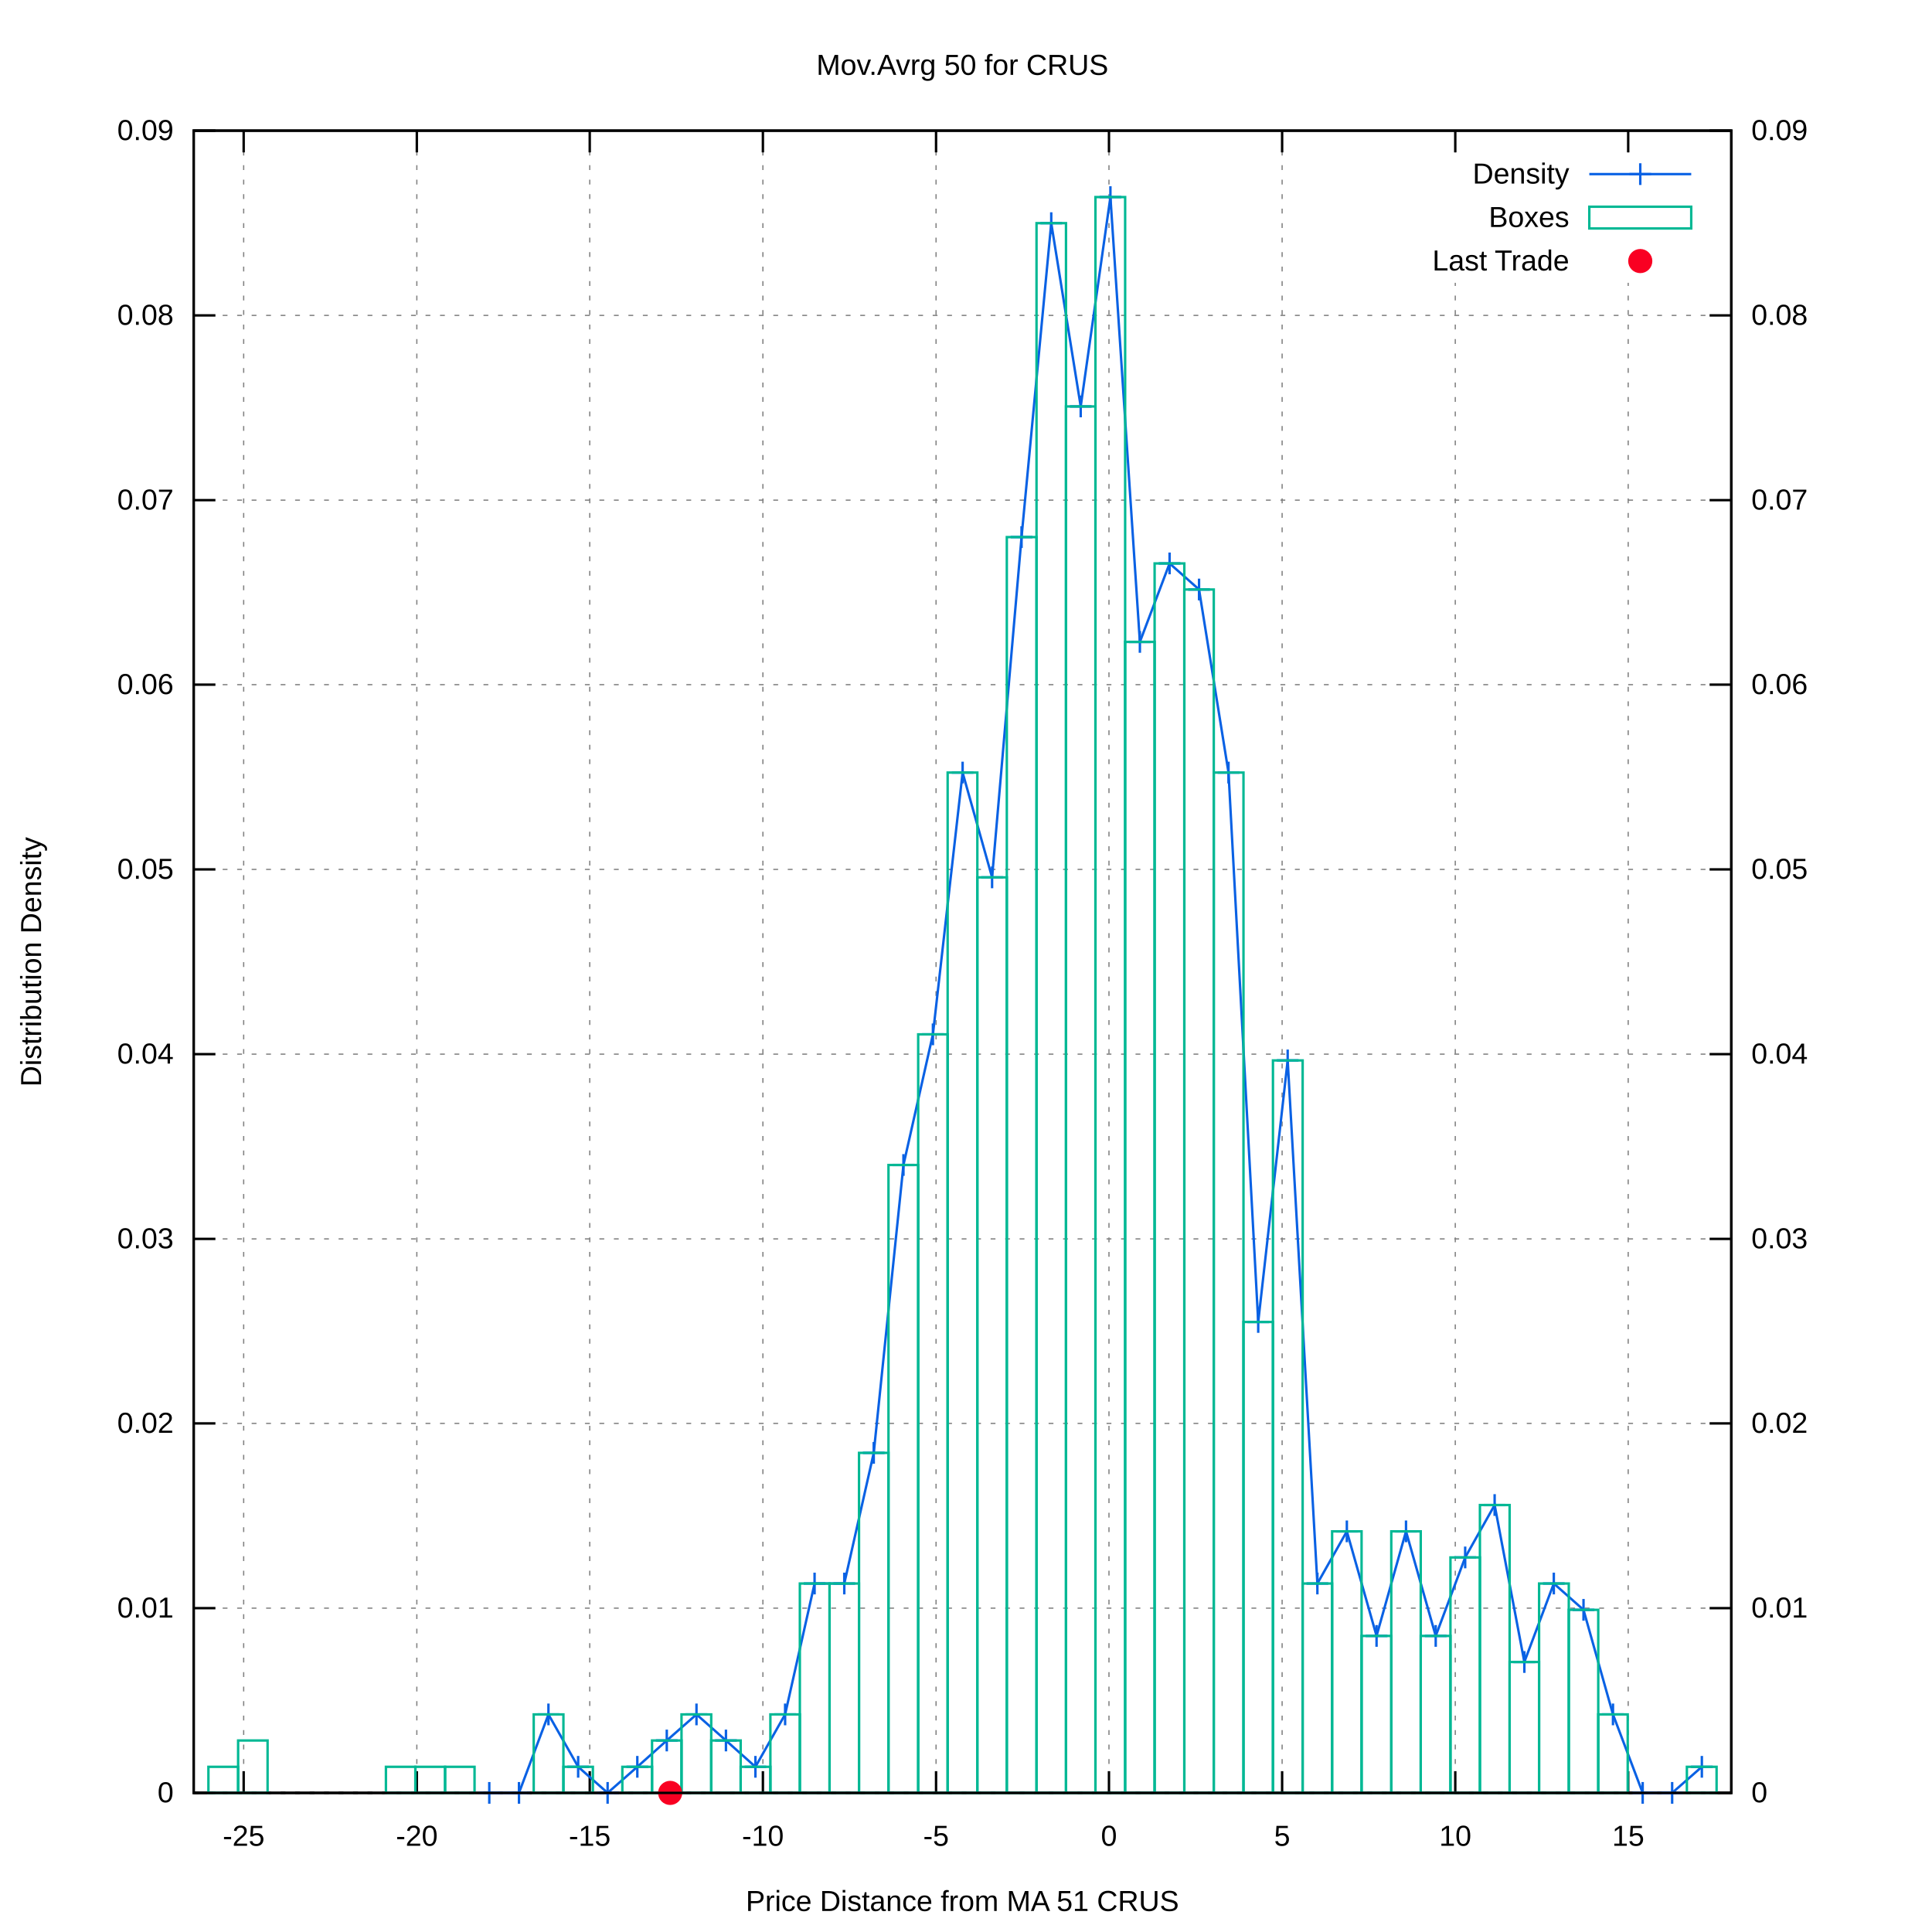
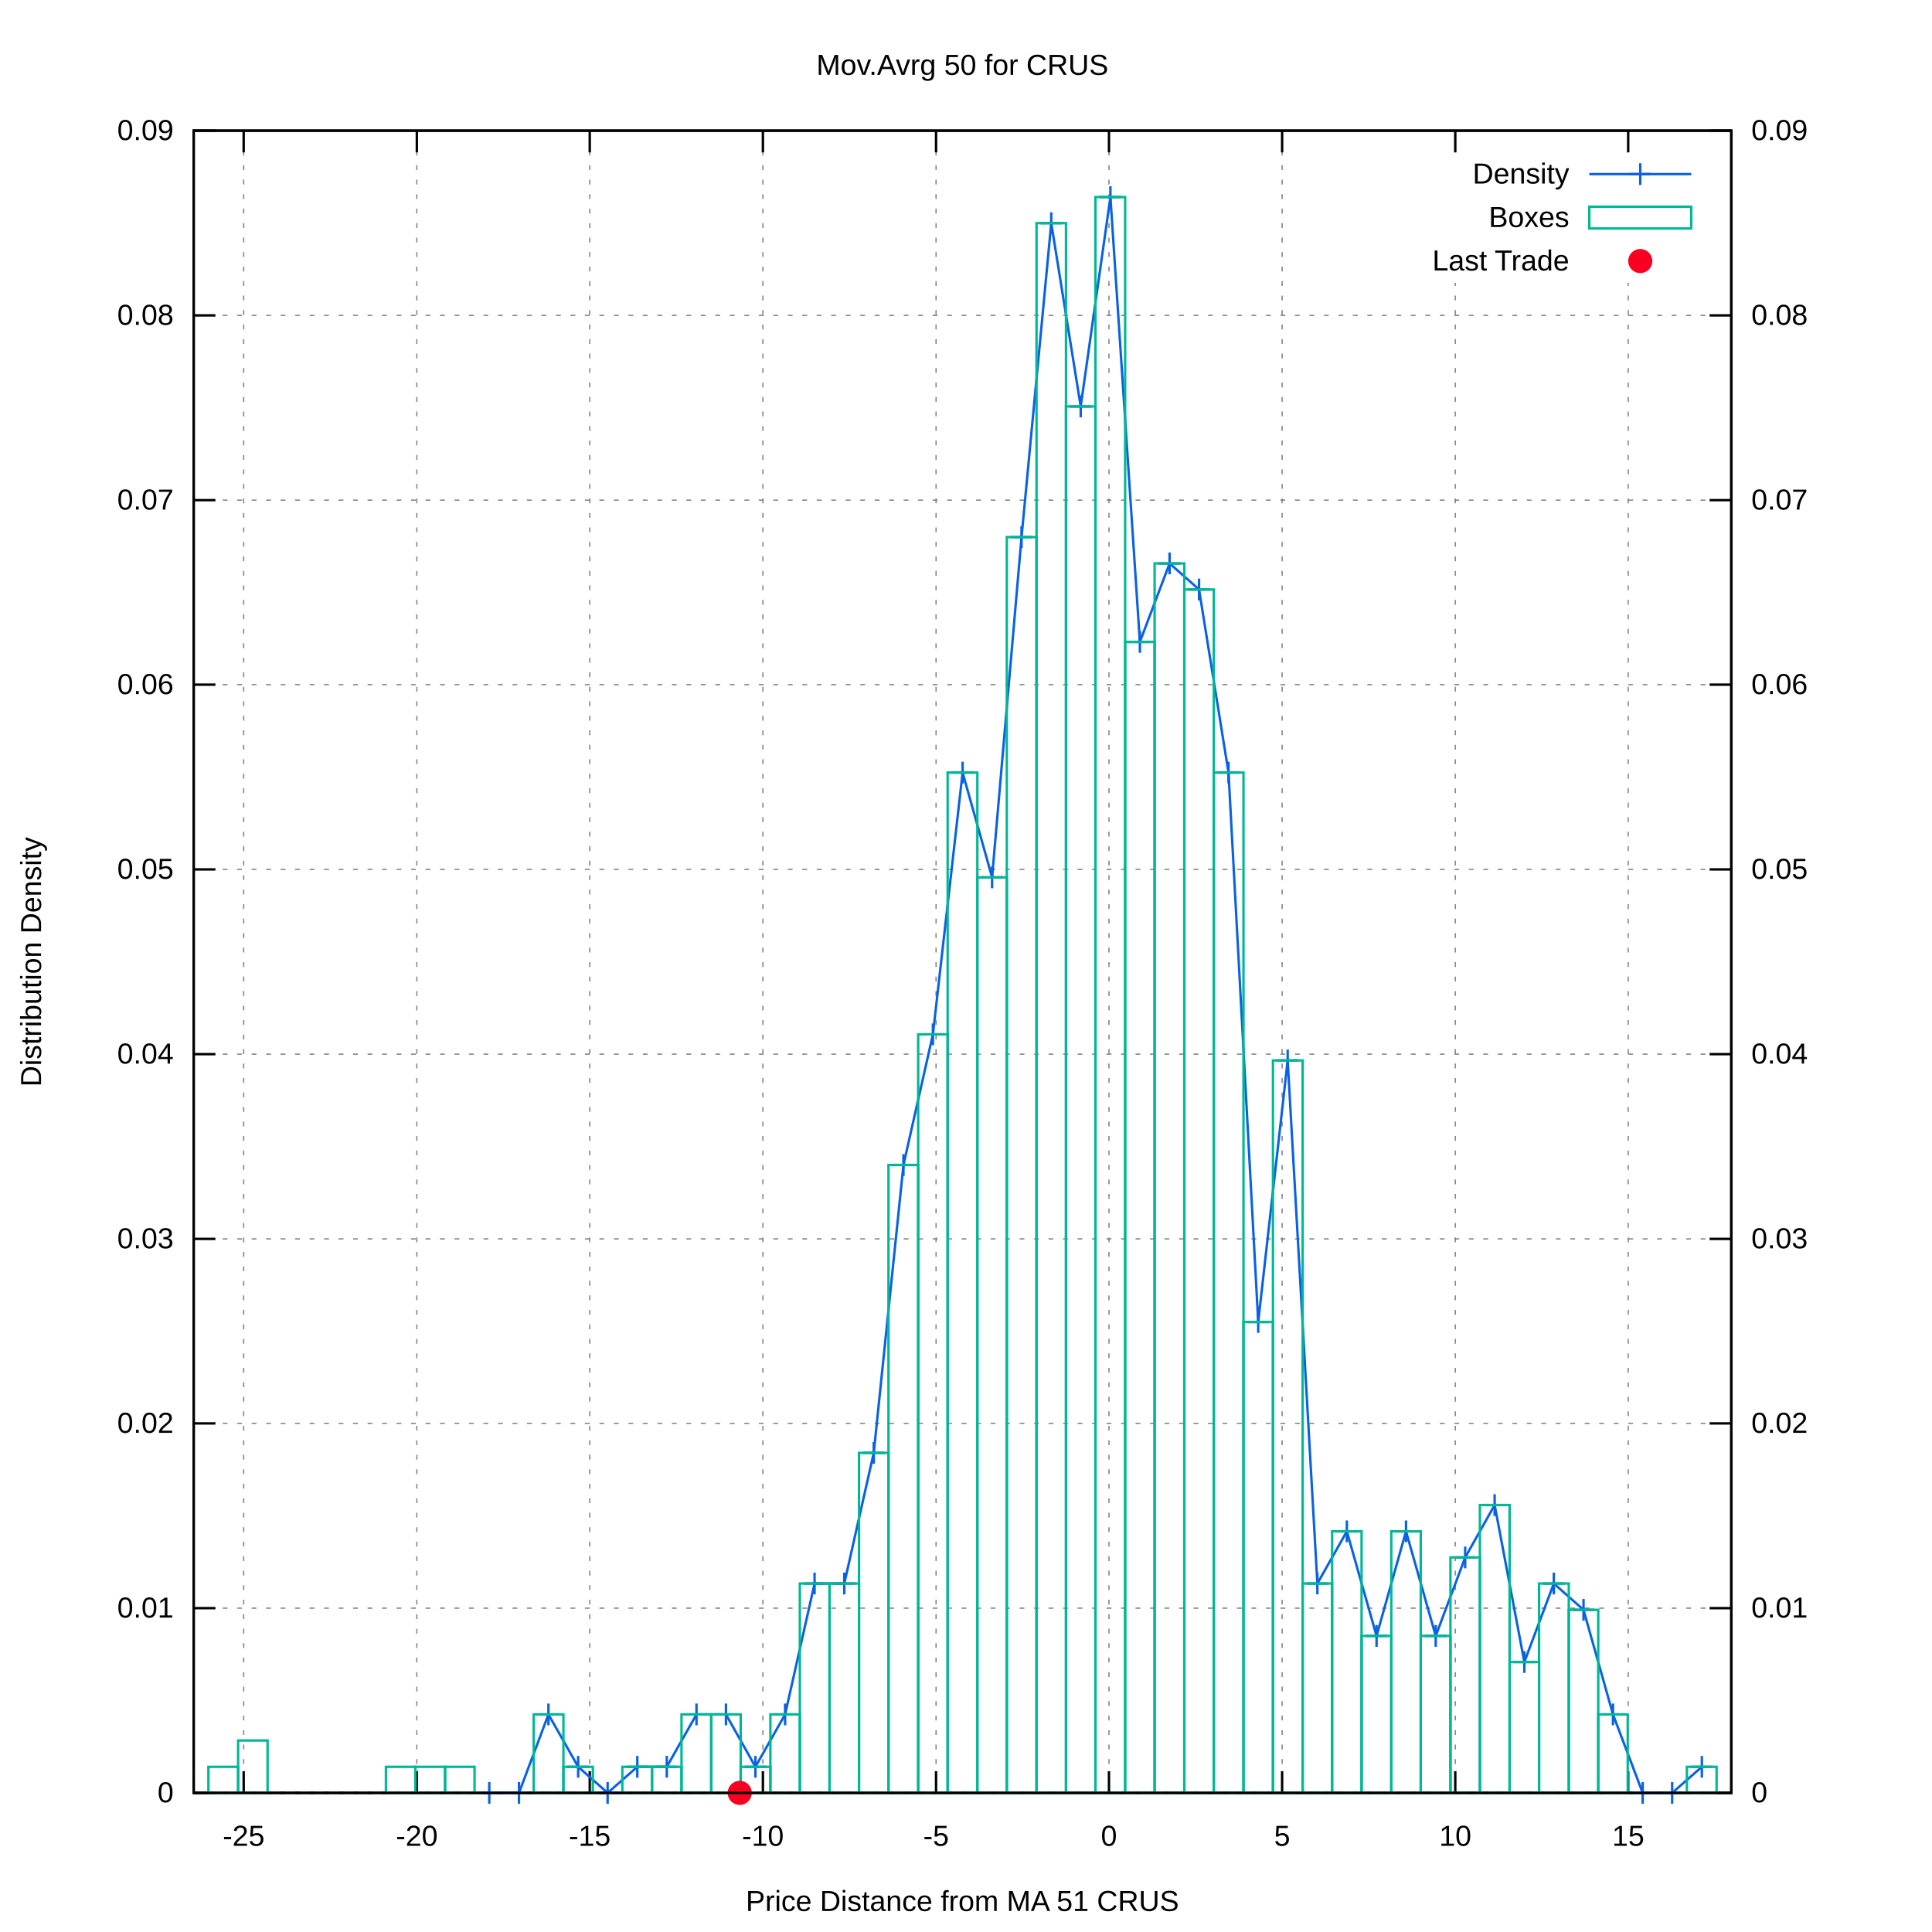
<svg xmlns="http://www.w3.org/2000/svg" xmlns:xlink="http://www.w3.org/1999/xlink" viewBox="0 0 800 800">
  <g id="gnuplot_canvas">
    <rect x="0" y="0" width="800" height="800" fill="#ffffff" />
    <defs>
      <circle id="gpDot" r="0.5" stroke-width="0.5" />
      <path id="gpPt0" stroke-width="0.222" stroke="currentColor" d="M-1,0 h2 M0,-1 v2" />
      <path id="gpPt1" stroke-width="0.222" stroke="currentColor" d="M-1,-1 L1,1 M1,-1 L-1,1" />
      <path id="gpPt2" stroke-width="0.222" stroke="currentColor" d="M-1,0 L1,0 M0,-1 L0,1 M-1,-1 L1,1 M-1,1 L1,-1" />
      <rect id="gpPt3" stroke-width="0.222" stroke="currentColor" x="-1" y="-1" width="2" height="2" />
      <rect id="gpPt4" stroke-width="0.222" stroke="currentColor" fill="currentColor" x="-1" y="-1" width="2" height="2" />
      <circle id="gpPt5" stroke-width="0.222" stroke="currentColor" cx="0" cy="0" r="1" />
      <use xlink:href="#gpPt5" id="gpPt6" fill="currentColor" stroke="none" />
      <path id="gpPt7" stroke-width="0.222" stroke="currentColor" d="M0,-1.33 L-1.33,0.67 L1.33,0.67 z" />
      <use xlink:href="#gpPt7" id="gpPt8" fill="currentColor" stroke="none" />
      <use xlink:href="#gpPt7" id="gpPt9" stroke="currentColor" transform="rotate(180)" />
      <use xlink:href="#gpPt9" id="gpPt10" fill="currentColor" stroke="none" />
      <use xlink:href="#gpPt3" id="gpPt11" stroke="currentColor" transform="rotate(45)" />
      <use xlink:href="#gpPt11" id="gpPt12" fill="currentColor" stroke="none" />
      <path id="gpPt13" stroke-width="0.222" stroke="currentColor" d="M0,1.330 L1.265,0.411 L0.782,-1.067 L-0.782,-1.076 L-1.265,0.411 z" />
      <use xlink:href="#gpPt13" id="gpPt14" fill="currentColor" stroke="none" />
      <filter id="textbox" filterUnits="objectBoundingBox" x="0" y="0" height="1" width="1">
        <feFlood flood-color="#FFFFFF" flood-opacity="1" result="bgnd" />
        <feComposite in="SourceGraphic" in2="bgnd" operator="atop" />
      </filter>
      <filter id="greybox" filterUnits="objectBoundingBox" x="0" y="0" height="1" width="1">
        <feFlood flood-color="lightgrey" flood-opacity="1" result="grey" />
        <feComposite in="SourceGraphic" in2="grey" operator="atop" />
      </filter>
    </defs>
    <g fill="none" color="#FFFFFF" stroke="black" stroke-width="1.00" stroke-linecap="butt" stroke-linejoin="miter">
</g>
    <g fill="none" color="black" stroke="currentColor" stroke-width="1.00" stroke-linecap="butt" stroke-linejoin="miter">
</g>
    <g fill="none" color="black" stroke="black" stroke-width="0.50" stroke-linecap="butt" stroke-linejoin="miter">
</g>
    <g fill="none" color="gray" stroke="currentColor" stroke-width="0.50" stroke-linecap="butt" stroke-linejoin="miter">
      <path stroke="gray" stroke-dasharray="2,4" class="gridline" d="M80.2,742.4 L716.9,742.4  " />
    </g>
    <g fill="none" color="gray" stroke="gray" stroke-width="1.00" stroke-linecap="butt" stroke-linejoin="miter">
</g>
    <g fill="none" color="black" stroke="currentColor" stroke-width="1.00" stroke-linecap="butt" stroke-linejoin="miter">
      <path stroke="black" d="M80.2,742.4 L89.2,742.4  " />
      <g transform="translate(71.9,746.3)" stroke="none" fill="black" font-family="arial" font-size="12.00" text-anchor="end">
        <text>
          <tspan font-family="arial"> 0</tspan>
        </text>
      </g>
    </g>
    <g fill="none" color="black" stroke="currentColor" stroke-width="1.00" stroke-linecap="butt" stroke-linejoin="miter">
</g>
    <g fill="none" color="black" stroke="black" stroke-width="0.50" stroke-linecap="butt" stroke-linejoin="miter">
</g>
    <g fill="none" color="gray" stroke="currentColor" stroke-width="0.50" stroke-linecap="butt" stroke-linejoin="miter">
      <path stroke="gray" stroke-dasharray="2,4" class="gridline" d="M80.2,665.9 L716.9,665.9  " />
    </g>
    <g fill="none" color="gray" stroke="gray" stroke-width="1.00" stroke-linecap="butt" stroke-linejoin="miter">
</g>
    <g fill="none" color="black" stroke="currentColor" stroke-width="1.00" stroke-linecap="butt" stroke-linejoin="miter">
      <path stroke="black" d="M80.2,665.9 L89.2,665.9  " />
      <g transform="translate(71.9,669.8)" stroke="none" fill="black" font-family="arial" font-size="12.00" text-anchor="end">
        <text>
          <tspan font-family="arial"> 0.01</tspan>
        </text>
      </g>
    </g>
    <g fill="none" color="black" stroke="currentColor" stroke-width="1.00" stroke-linecap="butt" stroke-linejoin="miter">
</g>
    <g fill="none" color="black" stroke="black" stroke-width="0.50" stroke-linecap="butt" stroke-linejoin="miter">
</g>
    <g fill="none" color="gray" stroke="currentColor" stroke-width="0.50" stroke-linecap="butt" stroke-linejoin="miter">
      <path stroke="gray" stroke-dasharray="2,4" class="gridline" d="M80.2,589.4 L716.9,589.4  " />
    </g>
    <g fill="none" color="gray" stroke="gray" stroke-width="1.00" stroke-linecap="butt" stroke-linejoin="miter">
</g>
    <g fill="none" color="black" stroke="currentColor" stroke-width="1.00" stroke-linecap="butt" stroke-linejoin="miter">
      <path stroke="black" d="M80.2,589.4 L89.2,589.4  " />
      <g transform="translate(71.9,593.3)" stroke="none" fill="black" font-family="arial" font-size="12.00" text-anchor="end">
        <text>
          <tspan font-family="arial"> 0.02</tspan>
        </text>
      </g>
    </g>
    <g fill="none" color="black" stroke="currentColor" stroke-width="1.00" stroke-linecap="butt" stroke-linejoin="miter">
</g>
    <g fill="none" color="black" stroke="black" stroke-width="0.50" stroke-linecap="butt" stroke-linejoin="miter">
</g>
    <g fill="none" color="gray" stroke="currentColor" stroke-width="0.50" stroke-linecap="butt" stroke-linejoin="miter">
      <path stroke="gray" stroke-dasharray="2,4" class="gridline" d="M80.2,513.0 L716.9,513.0  " />
    </g>
    <g fill="none" color="gray" stroke="gray" stroke-width="1.00" stroke-linecap="butt" stroke-linejoin="miter">
</g>
    <g fill="none" color="black" stroke="currentColor" stroke-width="1.00" stroke-linecap="butt" stroke-linejoin="miter">
      <path stroke="black" d="M80.2,513.0 L89.2,513.0  " />
      <g transform="translate(71.9,516.9)" stroke="none" fill="black" font-family="arial" font-size="12.00" text-anchor="end">
        <text>
          <tspan font-family="arial"> 0.03</tspan>
        </text>
      </g>
    </g>
    <g fill="none" color="black" stroke="currentColor" stroke-width="1.00" stroke-linecap="butt" stroke-linejoin="miter">
</g>
    <g fill="none" color="black" stroke="black" stroke-width="0.50" stroke-linecap="butt" stroke-linejoin="miter">
</g>
    <g fill="none" color="gray" stroke="currentColor" stroke-width="0.50" stroke-linecap="butt" stroke-linejoin="miter">
      <path stroke="gray" stroke-dasharray="2,4" class="gridline" d="M80.2,436.5 L716.9,436.5  " />
    </g>
    <g fill="none" color="gray" stroke="gray" stroke-width="1.00" stroke-linecap="butt" stroke-linejoin="miter">
</g>
    <g fill="none" color="black" stroke="currentColor" stroke-width="1.00" stroke-linecap="butt" stroke-linejoin="miter">
      <path stroke="black" d="M80.2,436.5 L89.2,436.5  " />
      <g transform="translate(71.9,440.4)" stroke="none" fill="black" font-family="arial" font-size="12.00" text-anchor="end">
        <text>
          <tspan font-family="arial"> 0.04</tspan>
        </text>
      </g>
    </g>
    <g fill="none" color="black" stroke="currentColor" stroke-width="1.00" stroke-linecap="butt" stroke-linejoin="miter">
</g>
    <g fill="none" color="black" stroke="black" stroke-width="0.50" stroke-linecap="butt" stroke-linejoin="miter">
</g>
    <g fill="none" color="gray" stroke="currentColor" stroke-width="0.50" stroke-linecap="butt" stroke-linejoin="miter">
      <path stroke="gray" stroke-dasharray="2,4" class="gridline" d="M80.2,360.0 L716.9,360.0  " />
    </g>
    <g fill="none" color="gray" stroke="gray" stroke-width="1.00" stroke-linecap="butt" stroke-linejoin="miter">
</g>
    <g fill="none" color="black" stroke="currentColor" stroke-width="1.00" stroke-linecap="butt" stroke-linejoin="miter">
      <path stroke="black" d="M80.2,360.0 L89.2,360.0  " />
      <g transform="translate(71.9,363.9)" stroke="none" fill="black" font-family="arial" font-size="12.00" text-anchor="end">
        <text>
          <tspan font-family="arial"> 0.05</tspan>
        </text>
      </g>
    </g>
    <g fill="none" color="black" stroke="currentColor" stroke-width="1.00" stroke-linecap="butt" stroke-linejoin="miter">
</g>
    <g fill="none" color="black" stroke="black" stroke-width="0.50" stroke-linecap="butt" stroke-linejoin="miter">
</g>
    <g fill="none" color="gray" stroke="currentColor" stroke-width="0.50" stroke-linecap="butt" stroke-linejoin="miter">
      <path stroke="gray" stroke-dasharray="2,4" class="gridline" d="M80.2,283.5 L716.9,283.5  " />
    </g>
    <g fill="none" color="gray" stroke="gray" stroke-width="1.00" stroke-linecap="butt" stroke-linejoin="miter">
</g>
    <g fill="none" color="black" stroke="currentColor" stroke-width="1.00" stroke-linecap="butt" stroke-linejoin="miter">
      <path stroke="black" d="M80.2,283.5 L89.2,283.5  " />
      <g transform="translate(71.9,287.4)" stroke="none" fill="black" font-family="arial" font-size="12.00" text-anchor="end">
        <text>
          <tspan font-family="arial"> 0.06</tspan>
        </text>
      </g>
    </g>
    <g fill="none" color="black" stroke="currentColor" stroke-width="1.00" stroke-linecap="butt" stroke-linejoin="miter">
</g>
    <g fill="none" color="black" stroke="black" stroke-width="0.50" stroke-linecap="butt" stroke-linejoin="miter">
</g>
    <g fill="none" color="gray" stroke="currentColor" stroke-width="0.50" stroke-linecap="butt" stroke-linejoin="miter">
      <path stroke="gray" stroke-dasharray="2,4" class="gridline" d="M80.2,207.1 L716.9,207.1  " />
    </g>
    <g fill="none" color="gray" stroke="gray" stroke-width="1.00" stroke-linecap="butt" stroke-linejoin="miter">
</g>
    <g fill="none" color="black" stroke="currentColor" stroke-width="1.00" stroke-linecap="butt" stroke-linejoin="miter">
      <path stroke="black" d="M80.2,207.1 L89.2,207.1  " />
      <g transform="translate(71.9,211.0)" stroke="none" fill="black" font-family="arial" font-size="12.00" text-anchor="end">
        <text>
          <tspan font-family="arial"> 0.07</tspan>
        </text>
      </g>
    </g>
    <g fill="none" color="black" stroke="currentColor" stroke-width="1.00" stroke-linecap="butt" stroke-linejoin="miter">
</g>
    <g fill="none" color="black" stroke="black" stroke-width="0.50" stroke-linecap="butt" stroke-linejoin="miter">
</g>
    <g fill="none" color="gray" stroke="currentColor" stroke-width="0.50" stroke-linecap="butt" stroke-linejoin="miter">
      <path stroke="gray" stroke-dasharray="2,4" class="gridline" d="M80.2,130.6 L716.9,130.6  " />
    </g>
    <g fill="none" color="gray" stroke="gray" stroke-width="1.00" stroke-linecap="butt" stroke-linejoin="miter">
</g>
    <g fill="none" color="black" stroke="currentColor" stroke-width="1.00" stroke-linecap="butt" stroke-linejoin="miter">
      <path stroke="black" d="M80.2,130.6 L89.2,130.6  " />
      <g transform="translate(71.9,134.5)" stroke="none" fill="black" font-family="arial" font-size="12.00" text-anchor="end">
        <text>
          <tspan font-family="arial"> 0.08</tspan>
        </text>
      </g>
    </g>
    <g fill="none" color="black" stroke="currentColor" stroke-width="1.00" stroke-linecap="butt" stroke-linejoin="miter">
</g>
    <g fill="none" color="black" stroke="black" stroke-width="0.50" stroke-linecap="butt" stroke-linejoin="miter">
</g>
    <g fill="none" color="gray" stroke="currentColor" stroke-width="0.50" stroke-linecap="butt" stroke-linejoin="miter">
      <path stroke="gray" stroke-dasharray="2,4" class="gridline" d="M80.2,54.1 L716.9,54.1  " />
    </g>
    <g fill="none" color="gray" stroke="gray" stroke-width="1.00" stroke-linecap="butt" stroke-linejoin="miter">
</g>
    <g fill="none" color="black" stroke="currentColor" stroke-width="1.00" stroke-linecap="butt" stroke-linejoin="miter">
      <path stroke="black" d="M80.2,54.1 L89.2,54.1  " />
      <g transform="translate(71.9,58.0)" stroke="none" fill="black" font-family="arial" font-size="12.00" text-anchor="end">
        <text>
          <tspan font-family="arial"> 0.09</tspan>
        </text>
      </g>
    </g>
    <g fill="none" color="black" stroke="currentColor" stroke-width="1.00" stroke-linecap="butt" stroke-linejoin="miter">
</g>
    <g fill="none" color="black" stroke="black" stroke-width="0.50" stroke-linecap="butt" stroke-linejoin="miter">
</g>
    <g fill="none" color="gray" stroke="currentColor" stroke-width="0.50" stroke-linecap="butt" stroke-linejoin="miter">
      <path stroke="gray" stroke-dasharray="2,4" class="gridline" d="M100.9,742.4 L100.9,54.1  " />
    </g>
    <g fill="none" color="gray" stroke="gray" stroke-width="1.00" stroke-linecap="butt" stroke-linejoin="miter">
</g>
    <g fill="none" color="black" stroke="currentColor" stroke-width="1.00" stroke-linecap="butt" stroke-linejoin="miter">
      <path stroke="black" d="M100.9,742.4 L100.9,733.4 M100.9,54.1 L100.9,63.1  " />
      <g transform="translate(100.9,764.3)" stroke="none" fill="black" font-family="arial" font-size="12.00" text-anchor="middle">
        <text>
          <tspan font-family="arial">-25</tspan>
        </text>
      </g>
    </g>
    <g fill="none" color="black" stroke="currentColor" stroke-width="1.00" stroke-linecap="butt" stroke-linejoin="miter">
</g>
    <g fill="none" color="black" stroke="black" stroke-width="0.50" stroke-linecap="butt" stroke-linejoin="miter">
</g>
    <g fill="none" color="gray" stroke="currentColor" stroke-width="0.50" stroke-linecap="butt" stroke-linejoin="miter">
      <path stroke="gray" stroke-dasharray="2,4" class="gridline" d="M172.6,742.4 L172.6,54.1  " />
    </g>
    <g fill="none" color="gray" stroke="gray" stroke-width="1.00" stroke-linecap="butt" stroke-linejoin="miter">
</g>
    <g fill="none" color="black" stroke="currentColor" stroke-width="1.00" stroke-linecap="butt" stroke-linejoin="miter">
      <path stroke="black" d="M172.6,742.4 L172.6,733.4 M172.6,54.1 L172.6,63.1  " />
      <g transform="translate(172.6,764.3)" stroke="none" fill="black" font-family="arial" font-size="12.00" text-anchor="middle">
        <text>
          <tspan font-family="arial">-20</tspan>
        </text>
      </g>
    </g>
    <g fill="none" color="black" stroke="currentColor" stroke-width="1.00" stroke-linecap="butt" stroke-linejoin="miter">
</g>
    <g fill="none" color="black" stroke="black" stroke-width="0.50" stroke-linecap="butt" stroke-linejoin="miter">
</g>
    <g fill="none" color="gray" stroke="currentColor" stroke-width="0.50" stroke-linecap="butt" stroke-linejoin="miter">
      <path stroke="gray" stroke-dasharray="2,4" class="gridline" d="M244.2,742.4 L244.2,54.1  " />
    </g>
    <g fill="none" color="gray" stroke="gray" stroke-width="1.00" stroke-linecap="butt" stroke-linejoin="miter">
</g>
    <g fill="none" color="black" stroke="currentColor" stroke-width="1.00" stroke-linecap="butt" stroke-linejoin="miter">
      <path stroke="black" d="M244.2,742.4 L244.2,733.4 M244.2,54.1 L244.2,63.1  " />
      <g transform="translate(244.2,764.3)" stroke="none" fill="black" font-family="arial" font-size="12.00" text-anchor="middle">
        <text>
          <tspan font-family="arial">-15</tspan>
        </text>
      </g>
    </g>
    <g fill="none" color="black" stroke="currentColor" stroke-width="1.00" stroke-linecap="butt" stroke-linejoin="miter">
</g>
    <g fill="none" color="black" stroke="black" stroke-width="0.50" stroke-linecap="butt" stroke-linejoin="miter">
</g>
    <g fill="none" color="gray" stroke="currentColor" stroke-width="0.50" stroke-linecap="butt" stroke-linejoin="miter">
      <path stroke="gray" stroke-dasharray="2,4" class="gridline" d="M315.9,742.4 L315.9,54.1  " />
    </g>
    <g fill="none" color="gray" stroke="gray" stroke-width="1.00" stroke-linecap="butt" stroke-linejoin="miter">
</g>
    <g fill="none" color="black" stroke="currentColor" stroke-width="1.00" stroke-linecap="butt" stroke-linejoin="miter">
      <path stroke="black" d="M315.9,742.4 L315.9,733.4 M315.9,54.1 L315.9,63.1  " />
      <g transform="translate(315.9,764.3)" stroke="none" fill="black" font-family="arial" font-size="12.00" text-anchor="middle">
        <text>
          <tspan font-family="arial">-10</tspan>
        </text>
      </g>
    </g>
    <g fill="none" color="black" stroke="currentColor" stroke-width="1.00" stroke-linecap="butt" stroke-linejoin="miter">
</g>
    <g fill="none" color="black" stroke="black" stroke-width="0.50" stroke-linecap="butt" stroke-linejoin="miter">
</g>
    <g fill="none" color="gray" stroke="currentColor" stroke-width="0.50" stroke-linecap="butt" stroke-linejoin="miter">
      <path stroke="gray" stroke-dasharray="2,4" class="gridline" d="M387.6,742.4 L387.6,54.1  " />
    </g>
    <g fill="none" color="gray" stroke="gray" stroke-width="1.00" stroke-linecap="butt" stroke-linejoin="miter">
</g>
    <g fill="none" color="black" stroke="currentColor" stroke-width="1.00" stroke-linecap="butt" stroke-linejoin="miter">
      <path stroke="black" d="M387.6,742.4 L387.6,733.4 M387.6,54.1 L387.6,63.1  " />
      <g transform="translate(387.6,764.3)" stroke="none" fill="black" font-family="arial" font-size="12.00" text-anchor="middle">
        <text>
          <tspan font-family="arial">-5</tspan>
        </text>
      </g>
    </g>
    <g fill="none" color="black" stroke="currentColor" stroke-width="1.00" stroke-linecap="butt" stroke-linejoin="miter">
</g>
    <g fill="none" color="black" stroke="black" stroke-width="0.50" stroke-linecap="butt" stroke-linejoin="miter">
</g>
    <g fill="none" color="gray" stroke="currentColor" stroke-width="0.50" stroke-linecap="butt" stroke-linejoin="miter">
      <path stroke="gray" stroke-dasharray="2,4" class="gridline" d="M459.2,742.4 L459.2,54.1  " />
    </g>
    <g fill="none" color="gray" stroke="gray" stroke-width="1.00" stroke-linecap="butt" stroke-linejoin="miter">
</g>
    <g fill="none" color="black" stroke="currentColor" stroke-width="1.00" stroke-linecap="butt" stroke-linejoin="miter">
      <path stroke="black" d="M459.2,742.4 L459.2,733.4 M459.2,54.1 L459.2,63.1  " />
      <g transform="translate(459.2,764.3)" stroke="none" fill="black" font-family="arial" font-size="12.00" text-anchor="middle">
        <text>
          <tspan font-family="arial"> 0</tspan>
        </text>
      </g>
    </g>
    <g fill="none" color="black" stroke="currentColor" stroke-width="1.00" stroke-linecap="butt" stroke-linejoin="miter">
</g>
    <g fill="none" color="black" stroke="black" stroke-width="0.50" stroke-linecap="butt" stroke-linejoin="miter">
</g>
    <g fill="none" color="gray" stroke="currentColor" stroke-width="0.50" stroke-linecap="butt" stroke-linejoin="miter">
      <path stroke="gray" stroke-dasharray="2,4" class="gridline" d="M530.9,742.4 L530.9,54.1  " />
    </g>
    <g fill="none" color="gray" stroke="gray" stroke-width="1.00" stroke-linecap="butt" stroke-linejoin="miter">
</g>
    <g fill="none" color="black" stroke="currentColor" stroke-width="1.00" stroke-linecap="butt" stroke-linejoin="miter">
      <path stroke="black" d="M530.9,742.4 L530.9,733.4 M530.9,54.1 L530.9,63.1  " />
      <g transform="translate(530.9,764.3)" stroke="none" fill="black" font-family="arial" font-size="12.00" text-anchor="middle">
        <text>
          <tspan font-family="arial"> 5</tspan>
        </text>
      </g>
    </g>
    <g fill="none" color="black" stroke="currentColor" stroke-width="1.00" stroke-linecap="butt" stroke-linejoin="miter">
</g>
    <g fill="none" color="black" stroke="black" stroke-width="0.50" stroke-linecap="butt" stroke-linejoin="miter">
</g>
    <g fill="none" color="gray" stroke="currentColor" stroke-width="0.50" stroke-linecap="butt" stroke-linejoin="miter">
      <path stroke="gray" stroke-dasharray="2,4" class="gridline" d="M602.6,742.4 L602.6,117.1 M602.6,63.1 L602.6,54.1  " />
    </g>
    <g fill="none" color="gray" stroke="gray" stroke-width="1.00" stroke-linecap="butt" stroke-linejoin="miter">
</g>
    <g fill="none" color="black" stroke="currentColor" stroke-width="1.00" stroke-linecap="butt" stroke-linejoin="miter">
      <path stroke="black" d="M602.6,742.4 L602.6,733.4 M602.6,54.1 L602.6,63.1  " />
      <g transform="translate(602.6,764.3)" stroke="none" fill="black" font-family="arial" font-size="12.00" text-anchor="middle">
        <text>
          <tspan font-family="arial"> 10</tspan>
        </text>
      </g>
    </g>
    <g fill="none" color="black" stroke="currentColor" stroke-width="1.00" stroke-linecap="butt" stroke-linejoin="miter">
</g>
    <g fill="none" color="black" stroke="black" stroke-width="0.50" stroke-linecap="butt" stroke-linejoin="miter">
</g>
    <g fill="none" color="gray" stroke="currentColor" stroke-width="0.50" stroke-linecap="butt" stroke-linejoin="miter">
      <path stroke="gray" stroke-dasharray="2,4" class="gridline" d="M674.2,742.4 L674.2,117.1 M674.2,63.1 L674.2,54.1  " />
    </g>
    <g fill="none" color="gray" stroke="gray" stroke-width="1.00" stroke-linecap="butt" stroke-linejoin="miter">
</g>
    <g fill="none" color="black" stroke="currentColor" stroke-width="1.00" stroke-linecap="butt" stroke-linejoin="miter">
      <path stroke="black" d="M674.2,742.4 L674.2,733.4 M674.2,54.1 L674.2,63.1  " />
      <g transform="translate(674.2,764.3)" stroke="none" fill="black" font-family="arial" font-size="12.00" text-anchor="middle">
        <text>
          <tspan font-family="arial"> 15</tspan>
        </text>
      </g>
    </g>
    <g fill="none" color="black" stroke="currentColor" stroke-width="1.00" stroke-linecap="butt" stroke-linejoin="miter">
      <path stroke="black" d="M716.9,742.4 L707.9,742.4  " />
      <g transform="translate(725.2,746.3)" stroke="none" fill="black" font-family="arial" font-size="12.00" text-anchor="start">
        <text>
          <tspan font-family="arial"> 0</tspan>
        </text>
      </g>
    </g>
    <g fill="none" color="black" stroke="currentColor" stroke-width="1.00" stroke-linecap="butt" stroke-linejoin="miter">
      <path stroke="black" d="M716.9,665.9 L707.9,665.9  " />
      <g transform="translate(725.2,669.8)" stroke="none" fill="black" font-family="arial" font-size="12.00" text-anchor="start">
        <text>
          <tspan font-family="arial"> 0.01</tspan>
        </text>
      </g>
    </g>
    <g fill="none" color="black" stroke="currentColor" stroke-width="1.00" stroke-linecap="butt" stroke-linejoin="miter">
      <path stroke="black" d="M716.9,589.4 L707.9,589.4  " />
      <g transform="translate(725.2,593.3)" stroke="none" fill="black" font-family="arial" font-size="12.00" text-anchor="start">
        <text>
          <tspan font-family="arial"> 0.02</tspan>
        </text>
      </g>
    </g>
    <g fill="none" color="black" stroke="currentColor" stroke-width="1.00" stroke-linecap="butt" stroke-linejoin="miter">
      <path stroke="black" d="M716.9,513.0 L707.9,513.0  " />
      <g transform="translate(725.2,516.9)" stroke="none" fill="black" font-family="arial" font-size="12.00" text-anchor="start">
        <text>
          <tspan font-family="arial"> 0.03</tspan>
        </text>
      </g>
    </g>
    <g fill="none" color="black" stroke="currentColor" stroke-width="1.00" stroke-linecap="butt" stroke-linejoin="miter">
      <path stroke="black" d="M716.9,436.5 L707.9,436.5  " />
      <g transform="translate(725.2,440.4)" stroke="none" fill="black" font-family="arial" font-size="12.00" text-anchor="start">
        <text>
          <tspan font-family="arial"> 0.04</tspan>
        </text>
      </g>
    </g>
    <g fill="none" color="black" stroke="currentColor" stroke-width="1.00" stroke-linecap="butt" stroke-linejoin="miter">
      <path stroke="black" d="M716.9,360.0 L707.9,360.0  " />
      <g transform="translate(725.2,363.9)" stroke="none" fill="black" font-family="arial" font-size="12.00" text-anchor="start">
        <text>
          <tspan font-family="arial"> 0.05</tspan>
        </text>
      </g>
    </g>
    <g fill="none" color="black" stroke="currentColor" stroke-width="1.00" stroke-linecap="butt" stroke-linejoin="miter">
      <path stroke="black" d="M716.9,283.5 L707.9,283.5  " />
      <g transform="translate(725.2,287.4)" stroke="none" fill="black" font-family="arial" font-size="12.00" text-anchor="start">
        <text>
          <tspan font-family="arial"> 0.06</tspan>
        </text>
      </g>
    </g>
    <g fill="none" color="black" stroke="currentColor" stroke-width="1.00" stroke-linecap="butt" stroke-linejoin="miter">
      <path stroke="black" d="M716.9,207.1 L707.9,207.1  " />
      <g transform="translate(725.2,211.0)" stroke="none" fill="black" font-family="arial" font-size="12.00" text-anchor="start">
        <text>
          <tspan font-family="arial"> 0.07</tspan>
        </text>
      </g>
    </g>
    <g fill="none" color="black" stroke="currentColor" stroke-width="1.00" stroke-linecap="butt" stroke-linejoin="miter">
      <path stroke="black" d="M716.9,130.6 L707.9,130.6  " />
      <g transform="translate(725.2,134.5)" stroke="none" fill="black" font-family="arial" font-size="12.00" text-anchor="start">
        <text>
          <tspan font-family="arial"> 0.08</tspan>
        </text>
      </g>
    </g>
    <g fill="none" color="black" stroke="currentColor" stroke-width="1.00" stroke-linecap="butt" stroke-linejoin="miter">
      <path stroke="black" d="M716.9,54.1 L707.9,54.1  " />
      <g transform="translate(725.2,58.0)" stroke="none" fill="black" font-family="arial" font-size="12.00" text-anchor="start">
        <text>
          <tspan font-family="arial"> 0.09</tspan>
        </text>
      </g>
    </g>
    <g fill="none" color="black" stroke="currentColor" stroke-width="1.00" stroke-linecap="butt" stroke-linejoin="miter">
</g>
    <g fill="none" color="gray" stroke="currentColor" stroke-width="1.00" stroke-linecap="butt" stroke-linejoin="miter">
      <path stroke="black" stroke-dasharray="2,4" d="M80.2,742.4 L716.9,742.4  " />
    </g>
    <g fill="none" color="black" stroke="currentColor" stroke-width="1.00" stroke-linecap="butt" stroke-linejoin="miter">
      <path stroke="black" d="M80.2,54.1 L80.2,742.4 L716.9,742.4 L716.9,54.1 L80.2,54.1 Z  " />
    </g>
    <g fill="none" color="black" stroke="currentColor" stroke-width="1.00" stroke-linecap="butt" stroke-linejoin="miter">
      <g transform="translate(17.0,398.3) rotate(270)" stroke="none" fill="black" font-family="arial" font-size="12.00" text-anchor="middle">
        <text>
          <tspan font-family="arial">Distribution Density</tspan>
        </text>
      </g>
    </g>
    <g fill="none" color="black" stroke="currentColor" stroke-width="1.00" stroke-linecap="butt" stroke-linejoin="miter">
      <g transform="translate(398.5,791.3)" stroke="none" fill="black" font-family="arial" font-size="12.00" text-anchor="middle">
        <text>
          <tspan font-family="arial">Price Distance from MA 51 CRUS</tspan>
        </text>
      </g>
    </g>
    <g fill="none" color="black" stroke="currentColor" stroke-width="1.00" stroke-linecap="butt" stroke-linejoin="miter">
      <g transform="translate(398.5,31.0)" stroke="none" fill="black" font-family="arial" font-size="12.00" text-anchor="middle">
        <text>
          <tspan font-family="arial">Mov.Avrg 50 for CRUS </tspan>
        </text>
      </g>
    </g>
    <g id="gnuplot_plot_1">
      <g fill="none" color="black" stroke="currentColor" stroke-width="1.00" stroke-linecap="butt" stroke-linejoin="miter">
        <g transform="translate(649.8,76.0)" stroke="none" fill="black" font-family="arial" font-size="12.00" text-anchor="end">
          <text>
            <tspan font-family="arial">Density</tspan>
          </text>
        </g>
      </g>
      <g fill="none" color="black" stroke="currentColor" stroke-width="1.00" stroke-linecap="butt" stroke-linejoin="miter">
-         <path stroke="rgb(  9,  97, 228)" d="M658.1,72.1 L700.3,72.1 M202.6,742.4 L214.9,742.4 L227.1,709.9 L239.4,731.6 L251.6,742.4 L263.9,731.6   L276.1,720.7 L288.4,709.9 L300.6,720.7 L312.8,731.6 L325.1,709.9 L337.3,655.7 L349.6,655.7 L361.8,601.6   L374.1,482.4 L386.3,428.3 L398.6,319.9 L410.8,363.3 L423.0,222.4 L435.3,92.4 L447.5,168.3 L459.8,81.6   L472.0,265.8 L484.3,233.3 L496.5,244.1 L508.7,319.9 L521.0,547.4 L533.2,439.1 L545.5,655.7 L557.7,634.1   L570.0,677.4 L582.2,634.1 L594.5,677.4 L606.7,644.9 L618.9,623.2 L631.2,688.2 L643.4,655.7 L655.7,666.6   L667.9,709.9 L680.2,742.4 L692.4,742.4 L704.7,731.6  " />
+         <path stroke="rgb(  9,  97, 228)" d="M658.1,72.1 L700.3,72.1 M202.6,742.4 L214.9,742.4 L227.1,709.9 L239.4,731.6 L251.6,742.4 L263.9,731.6   L276.1,731.6 L288.4,709.9 L300.6,709.9 L312.8,731.6 L325.1,709.9 L337.3,655.7 L349.6,655.7 L361.8,601.6   L374.1,482.4 L386.3,428.3 L398.6,319.9 L410.8,363.3 L423.0,222.4 L435.3,92.4 L447.5,168.3 L459.8,81.6   L472.0,265.8 L484.3,233.3 L496.5,244.1 L508.7,319.9 L521.0,547.4 L533.2,439.1 L545.5,655.7 L557.7,634.1   L570.0,677.4 L582.2,634.1 L594.5,677.4 L606.7,644.9 L618.9,623.2 L631.2,688.2 L643.4,655.7 L655.7,666.6   L667.9,709.9 L680.2,742.4 L692.4,742.4 L704.7,731.6  " />
        <use xlink:href="#gpPt0" transform="translate(202.6,742.4) scale(4.50)" color="rgb(  9,  97, 228)" />
        <use xlink:href="#gpPt0" transform="translate(214.9,742.4) scale(4.50)" color="rgb(  9,  97, 228)" />
        <use xlink:href="#gpPt0" transform="translate(227.1,709.9) scale(4.50)" color="rgb(  9,  97, 228)" />
        <use xlink:href="#gpPt0" transform="translate(239.4,731.6) scale(4.50)" color="rgb(  9,  97, 228)" />
        <use xlink:href="#gpPt0" transform="translate(251.6,742.4) scale(4.50)" color="rgb(  9,  97, 228)" />
        <use xlink:href="#gpPt0" transform="translate(263.9,731.6) scale(4.50)" color="rgb(  9,  97, 228)" />
-         <use xlink:href="#gpPt0" transform="translate(276.1,720.7) scale(4.50)" color="rgb(  9,  97, 228)" />
+         <use xlink:href="#gpPt0" transform="translate(276.1,731.6) scale(4.50)" color="rgb(  9,  97, 228)" />
        <use xlink:href="#gpPt0" transform="translate(288.4,709.9) scale(4.50)" color="rgb(  9,  97, 228)" />
-         <use xlink:href="#gpPt0" transform="translate(300.6,720.7) scale(4.50)" color="rgb(  9,  97, 228)" />
+         <use xlink:href="#gpPt0" transform="translate(300.6,709.9) scale(4.50)" color="rgb(  9,  97, 228)" />
        <use xlink:href="#gpPt0" transform="translate(312.8,731.6) scale(4.50)" color="rgb(  9,  97, 228)" />
        <use xlink:href="#gpPt0" transform="translate(325.1,709.9) scale(4.50)" color="rgb(  9,  97, 228)" />
        <use xlink:href="#gpPt0" transform="translate(337.3,655.7) scale(4.50)" color="rgb(  9,  97, 228)" />
        <use xlink:href="#gpPt0" transform="translate(349.6,655.7) scale(4.50)" color="rgb(  9,  97, 228)" />
        <use xlink:href="#gpPt0" transform="translate(361.8,601.6) scale(4.50)" color="rgb(  9,  97, 228)" />
        <use xlink:href="#gpPt0" transform="translate(374.1,482.4) scale(4.50)" color="rgb(  9,  97, 228)" />
        <use xlink:href="#gpPt0" transform="translate(386.3,428.3) scale(4.50)" color="rgb(  9,  97, 228)" />
        <use xlink:href="#gpPt0" transform="translate(398.6,319.9) scale(4.50)" color="rgb(  9,  97, 228)" />
        <use xlink:href="#gpPt0" transform="translate(410.8,363.3) scale(4.50)" color="rgb(  9,  97, 228)" />
        <use xlink:href="#gpPt0" transform="translate(423.0,222.4) scale(4.50)" color="rgb(  9,  97, 228)" />
        <use xlink:href="#gpPt0" transform="translate(435.3,92.4) scale(4.50)" color="rgb(  9,  97, 228)" />
        <use xlink:href="#gpPt0" transform="translate(447.5,168.3) scale(4.50)" color="rgb(  9,  97, 228)" />
        <use xlink:href="#gpPt0" transform="translate(459.8,81.6) scale(4.50)" color="rgb(  9,  97, 228)" />
        <use xlink:href="#gpPt0" transform="translate(472.0,265.8) scale(4.50)" color="rgb(  9,  97, 228)" />
        <use xlink:href="#gpPt0" transform="translate(484.3,233.3) scale(4.50)" color="rgb(  9,  97, 228)" />
        <use xlink:href="#gpPt0" transform="translate(496.5,244.1) scale(4.50)" color="rgb(  9,  97, 228)" />
        <use xlink:href="#gpPt0" transform="translate(508.7,319.9) scale(4.50)" color="rgb(  9,  97, 228)" />
        <use xlink:href="#gpPt0" transform="translate(521.0,547.4) scale(4.50)" color="rgb(  9,  97, 228)" />
        <use xlink:href="#gpPt0" transform="translate(533.2,439.1) scale(4.50)" color="rgb(  9,  97, 228)" />
        <use xlink:href="#gpPt0" transform="translate(545.5,655.7) scale(4.50)" color="rgb(  9,  97, 228)" />
        <use xlink:href="#gpPt0" transform="translate(557.7,634.1) scale(4.50)" color="rgb(  9,  97, 228)" />
        <use xlink:href="#gpPt0" transform="translate(570.0,677.4) scale(4.50)" color="rgb(  9,  97, 228)" />
        <use xlink:href="#gpPt0" transform="translate(582.2,634.1) scale(4.50)" color="rgb(  9,  97, 228)" />
        <use xlink:href="#gpPt0" transform="translate(594.5,677.4) scale(4.50)" color="rgb(  9,  97, 228)" />
        <use xlink:href="#gpPt0" transform="translate(606.7,644.9) scale(4.50)" color="rgb(  9,  97, 228)" />
        <use xlink:href="#gpPt0" transform="translate(618.9,623.2) scale(4.50)" color="rgb(  9,  97, 228)" />
        <use xlink:href="#gpPt0" transform="translate(631.2,688.2) scale(4.50)" color="rgb(  9,  97, 228)" />
        <use xlink:href="#gpPt0" transform="translate(643.4,655.7) scale(4.50)" color="rgb(  9,  97, 228)" />
        <use xlink:href="#gpPt0" transform="translate(655.7,666.6) scale(4.50)" color="rgb(  9,  97, 228)" />
        <use xlink:href="#gpPt0" transform="translate(667.9,709.9) scale(4.50)" color="rgb(  9,  97, 228)" />
        <use xlink:href="#gpPt0" transform="translate(680.2,742.4) scale(4.50)" color="rgb(  9,  97, 228)" />
        <use xlink:href="#gpPt0" transform="translate(692.4,742.4) scale(4.50)" color="rgb(  9,  97, 228)" />
        <use xlink:href="#gpPt0" transform="translate(704.7,731.6) scale(4.50)" color="rgb(  9,  97, 228)" />
        <use xlink:href="#gpPt0" transform="translate(679.2,72.1) scale(4.50)" color="rgb(  9,  97, 228)" />
      </g>
    </g>
    <g id="gnuplot_plot_2">
      <g fill="none" color="black" stroke="currentColor" stroke-width="1.00" stroke-linecap="butt" stroke-linejoin="miter">
        <g transform="translate(649.8,94.0)" stroke="none" fill="black" font-family="arial" font-size="12.00" text-anchor="end">
          <text>
            <tspan font-family="arial">Boxes</tspan>
          </text>
        </g>
      </g>
      <g fill="none" color="black" stroke="currentColor" stroke-width="1.00" stroke-linecap="butt" stroke-linejoin="miter">
        <path stroke="rgb(  0, 184, 148)" d="M658.1,94.6 L700.3,94.6 L700.3,85.6 L658.1,85.6 L658.1,94.6 Z  " />
        <path stroke="rgb(  0, 184, 148)" d="M86.3,742.4 L86.3,731.6 L98.6,731.6 L98.6,742.4 L86.3,742.4 Z  " />
        <path stroke="rgb(  0, 184, 148)" d="M98.6,742.4 L98.6,720.7 L110.8,720.7 L110.8,742.4 L98.6,742.4 Z  " />
        <path stroke="rgb(  0, 184, 148)" d="M159.8,742.4 L159.8,731.6 L172.0,731.6 L172.0,742.4 L159.8,742.4 Z  " />
        <path stroke="rgb(  0, 184, 148)" d="M172.0,742.4 L172.0,731.6 L184.3,731.6 L184.3,742.4 L172.0,742.4 Z  " />
        <path stroke="rgb(  0, 184, 148)" d="M184.3,742.4 L184.3,731.6 L196.5,731.6 L196.5,742.4 L184.3,742.4 Z  " />
        <path stroke="rgb(  0, 184, 148)" d="M221.0,742.4 L221.0,709.9 L233.3,709.9 L233.3,742.4 L221.0,742.4 Z  " />
        <path stroke="rgb(  0, 184, 148)" d="M233.3,742.4 L233.3,731.6 L245.5,731.6 L245.5,742.4 L233.3,742.4 Z  " />
        <path stroke="rgb(  0, 184, 148)" d="M257.7,742.4 L257.7,731.6 L270.0,731.6 L270.0,742.4 L257.7,742.4 Z  " />
-         <path stroke="rgb(  0, 184, 148)" d="M270.0,742.4 L270.0,720.7 L282.2,720.7 L282.2,742.4 L270.0,742.4 Z  " />
+         <path stroke="rgb(  0, 184, 148)" d="M270.0,742.4 L270.0,731.6 L282.2,731.6 L282.2,742.4 L270.0,742.4 Z  " />
        <path stroke="rgb(  0, 184, 148)" d="M282.2,742.4 L282.2,709.9 L294.5,709.9 L294.5,742.4 L282.2,742.4 Z  " />
-         <path stroke="rgb(  0, 184, 148)" d="M294.5,742.4 L294.5,720.7 L306.7,720.7 L306.7,742.4 L294.5,742.4 Z  " />
+         <path stroke="rgb(  0, 184, 148)" d="M294.5,742.4 L294.5,709.9 L306.7,709.9 L306.7,742.4 L294.5,742.4 Z  " />
        <path stroke="rgb(  0, 184, 148)" d="M306.7,742.4 L306.7,731.6 L319.0,731.6 L319.0,742.4 L306.7,742.4 Z  " />
        <path stroke="rgb(  0, 184, 148)" d="M319.0,742.4 L319.0,709.9 L331.2,709.9 L331.2,742.4 L319.0,742.4 Z  " />
        <path stroke="rgb(  0, 184, 148)" d="M331.2,742.4 L331.2,655.7 L343.5,655.7 L343.5,742.4 L331.2,742.4 Z  " />
        <path stroke="rgb(  0, 184, 148)" d="M343.5,742.4 L343.5,655.7 L355.7,655.7 L355.7,742.4 L343.5,742.4 Z  " />
        <path stroke="rgb(  0, 184, 148)" d="M355.7,742.4 L355.7,601.6 L367.9,601.6 L367.9,742.4 L355.7,742.4 Z  " />
        <path stroke="rgb(  0, 184, 148)" d="M367.9,742.4 L367.9,482.4 L380.2,482.4 L380.2,742.4 L367.9,742.4 Z  " />
        <path stroke="rgb(  0, 184, 148)" d="M380.2,742.4 L380.2,428.3 L392.4,428.3 L392.4,742.4 L380.2,742.4 Z  " />
        <path stroke="rgb(  0, 184, 148)" d="M392.4,742.4 L392.4,319.9 L404.7,319.9 L404.7,742.4 L392.4,742.4 Z  " />
        <path stroke="rgb(  0, 184, 148)" d="M404.7,742.4 L404.7,363.3 L416.9,363.3 L416.9,742.4 L404.7,742.4 Z  " />
        <path stroke="rgb(  0, 184, 148)" d="M416.9,742.4 L416.9,222.4 L429.2,222.4 L429.2,742.4 L416.9,742.4 Z  " />
        <path stroke="rgb(  0, 184, 148)" d="M429.2,742.4 L429.2,92.4 L441.4,92.4 L441.4,742.4 L429.2,742.4 Z  " />
        <path stroke="rgb(  0, 184, 148)" d="M441.4,742.4 L441.4,168.3 L453.6,168.3 L453.6,742.4 L441.4,742.4 Z  " />
        <path stroke="rgb(  0, 184, 148)" d="M453.6,742.4 L453.6,81.6 L465.9,81.6 L465.9,742.4 L453.6,742.4 Z  " />
        <path stroke="rgb(  0, 184, 148)" d="M465.9,742.4 L465.9,265.8 L478.1,265.8 L478.1,742.4 L465.9,742.4 Z  " />
        <path stroke="rgb(  0, 184, 148)" d="M478.1,742.4 L478.1,233.3 L490.4,233.3 L490.4,742.4 L478.1,742.4 Z  " />
        <path stroke="rgb(  0, 184, 148)" d="M490.4,742.4 L490.4,244.1 L502.6,244.1 L502.6,742.4 L490.4,742.4 Z  " />
        <path stroke="rgb(  0, 184, 148)" d="M502.6,742.4 L502.6,319.9 L514.9,319.9 L514.9,742.4 L502.6,742.4 Z  " />
        <path stroke="rgb(  0, 184, 148)" d="M514.9,742.4 L514.9,547.4 L527.1,547.4 L527.1,742.4 L514.9,742.4 Z  " />
        <path stroke="rgb(  0, 184, 148)" d="M527.1,742.4 L527.1,439.1 L539.4,439.1 L539.4,742.4 L527.1,742.4 Z  " />
        <path stroke="rgb(  0, 184, 148)" d="M539.4,742.4 L539.4,655.7 L551.6,655.7 L551.6,742.4 L539.4,742.4 Z  " />
        <path stroke="rgb(  0, 184, 148)" d="M551.6,742.4 L551.6,634.1 L563.8,634.1 L563.8,742.4 L551.6,742.4 Z  " />
        <path stroke="rgb(  0, 184, 148)" d="M563.8,742.4 L563.8,677.4 L576.1,677.4 L576.1,742.4 L563.8,742.4 Z  " />
        <path stroke="rgb(  0, 184, 148)" d="M576.1,742.4 L576.1,634.1 L588.3,634.1 L588.3,742.4 L576.1,742.4 Z  " />
        <path stroke="rgb(  0, 184, 148)" d="M588.3,742.4 L588.3,677.4 L600.6,677.4 L600.6,742.4 L588.3,742.4 Z  " />
        <path stroke="rgb(  0, 184, 148)" d="M600.6,742.4 L600.6,644.9 L612.8,644.9 L612.8,742.4 L600.6,742.4 Z  " />
        <path stroke="rgb(  0, 184, 148)" d="M612.8,742.4 L612.8,623.2 L625.1,623.2 L625.1,742.4 L612.8,742.4 Z  " />
        <path stroke="rgb(  0, 184, 148)" d="M625.1,742.4 L625.1,688.2 L637.3,688.2 L637.3,742.4 L625.1,742.4 Z  " />
        <path stroke="rgb(  0, 184, 148)" d="M637.3,742.4 L637.3,655.7 L649.6,655.7 L649.6,742.4 L637.3,742.4 Z  " />
        <path stroke="rgb(  0, 184, 148)" d="M649.6,742.4 L649.6,666.6 L661.8,666.6 L661.8,742.4 L649.6,742.4 Z  " />
        <path stroke="rgb(  0, 184, 148)" d="M661.8,742.4 L661.8,709.9 L674.0,709.9 L674.0,742.4 L661.8,742.4 Z  " />
        <path stroke="rgb(  0, 184, 148)" d="M698.5,742.4 L698.5,731.6 L710.8,731.6 L710.8,742.4 L698.5,742.4 Z  " />
      </g>
    </g>
    <g id="gnuplot_plot_3">
      <g fill="none" color="black" stroke="currentColor" stroke-width="1.00" stroke-linecap="butt" stroke-linejoin="miter">
        <g transform="translate(649.8,112.0)" stroke="none" fill="black" font-family="arial" font-size="12.00" text-anchor="end">
          <text>
            <tspan font-family="arial">Last Trade</tspan>
          </text>
        </g>
      </g>
      <g fill="none" color="black" stroke="currentColor" stroke-width="1.00" stroke-linecap="butt" stroke-linejoin="miter">
-         <use xlink:href="#gpPt6" transform="translate(277.5,742.4) scale(4.50)" color="rgb(249,   0,  34)" />
+         <use xlink:href="#gpPt6" transform="translate(306.3,742.4) scale(4.50)" color="rgb(249,   0,  34)" />
        <use xlink:href="#gpPt6" transform="translate(679.2,108.1) scale(4.50)" color="rgb(249,   0,  34)" />
      </g>
    </g>
    <g fill="none" color="#FFFFFF" stroke="rgb(249,   0,  34)" stroke-width="2.00" stroke-linecap="butt" stroke-linejoin="miter">
</g>
    <g fill="none" color="black" stroke="currentColor" stroke-width="2.00" stroke-linecap="butt" stroke-linejoin="miter">
</g>
    <g fill="none" color="black" stroke="black" stroke-width="1.00" stroke-linecap="butt" stroke-linejoin="miter">
</g>
    <g fill="none" color="black" stroke="currentColor" stroke-width="1.00" stroke-linecap="butt" stroke-linejoin="miter">
      <path stroke="black" d="M80.2,54.1 L80.2,742.4 L716.9,742.4 L716.9,54.1 L80.2,54.1 Z  " />
    </g>
    <g fill="none" color="black" stroke="currentColor" stroke-width="1.00" stroke-linecap="butt" stroke-linejoin="miter">
</g>
  </g>
</svg>
